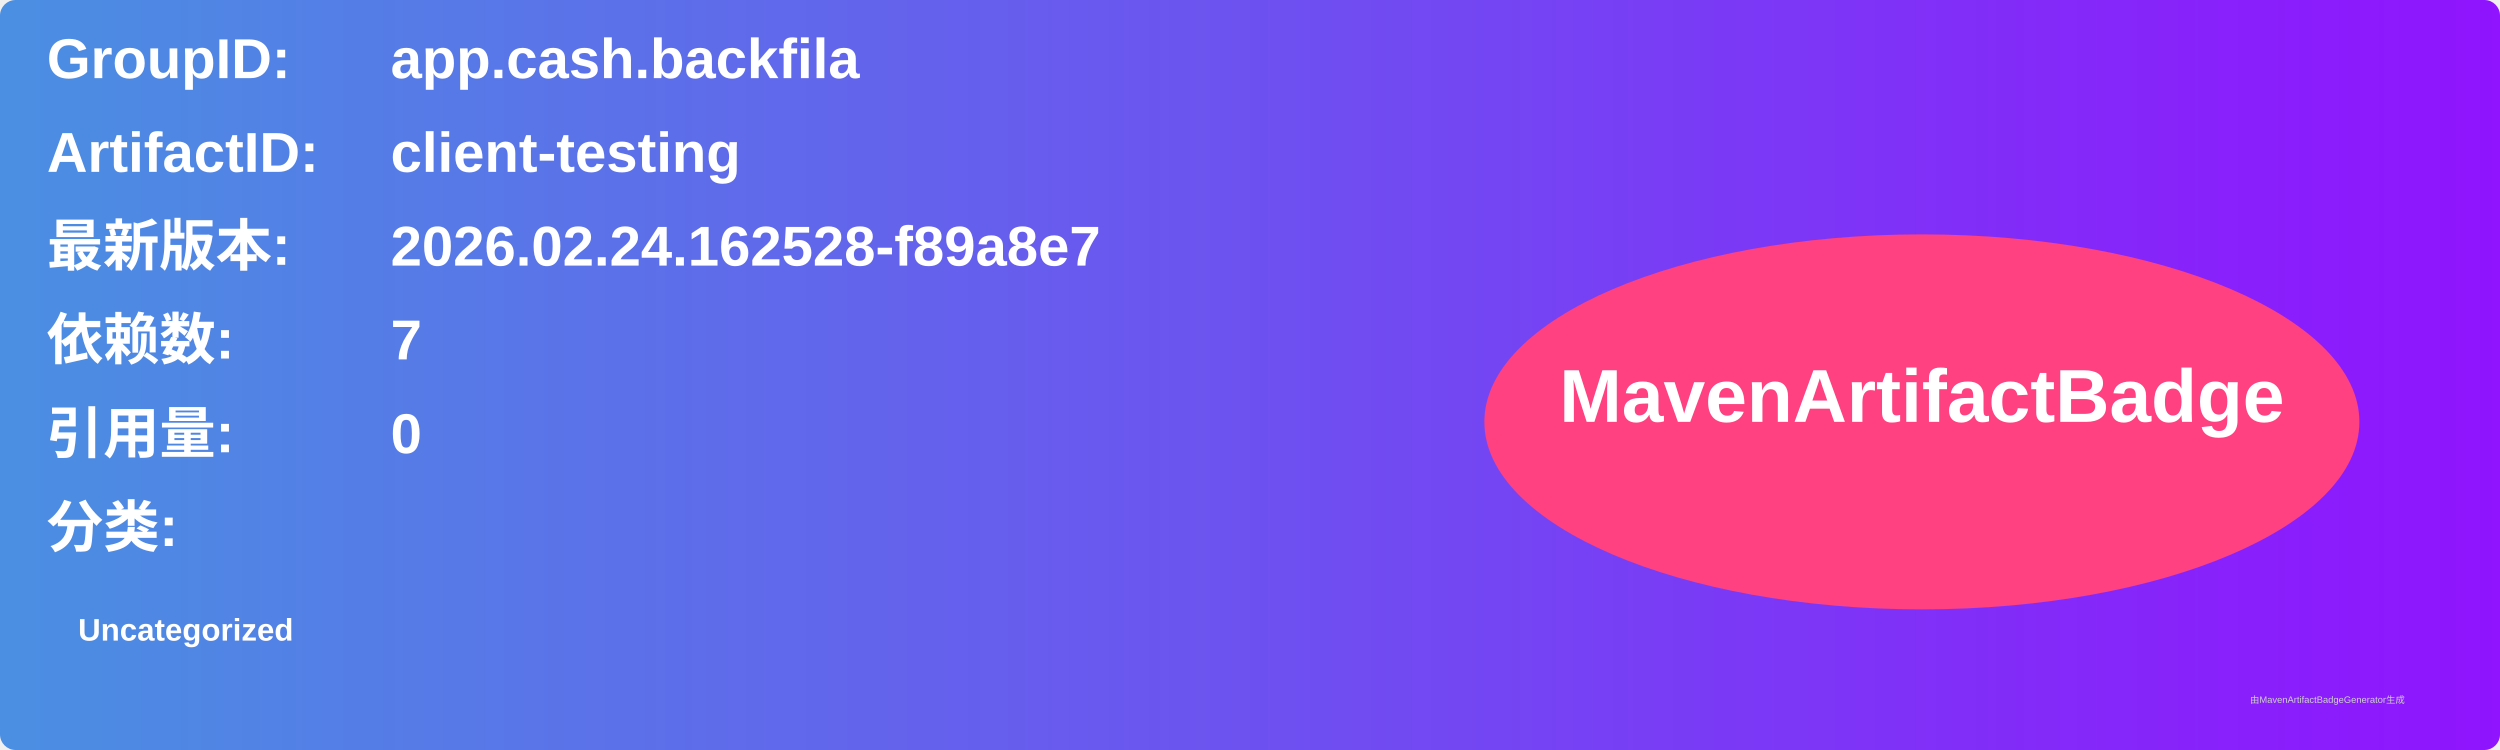
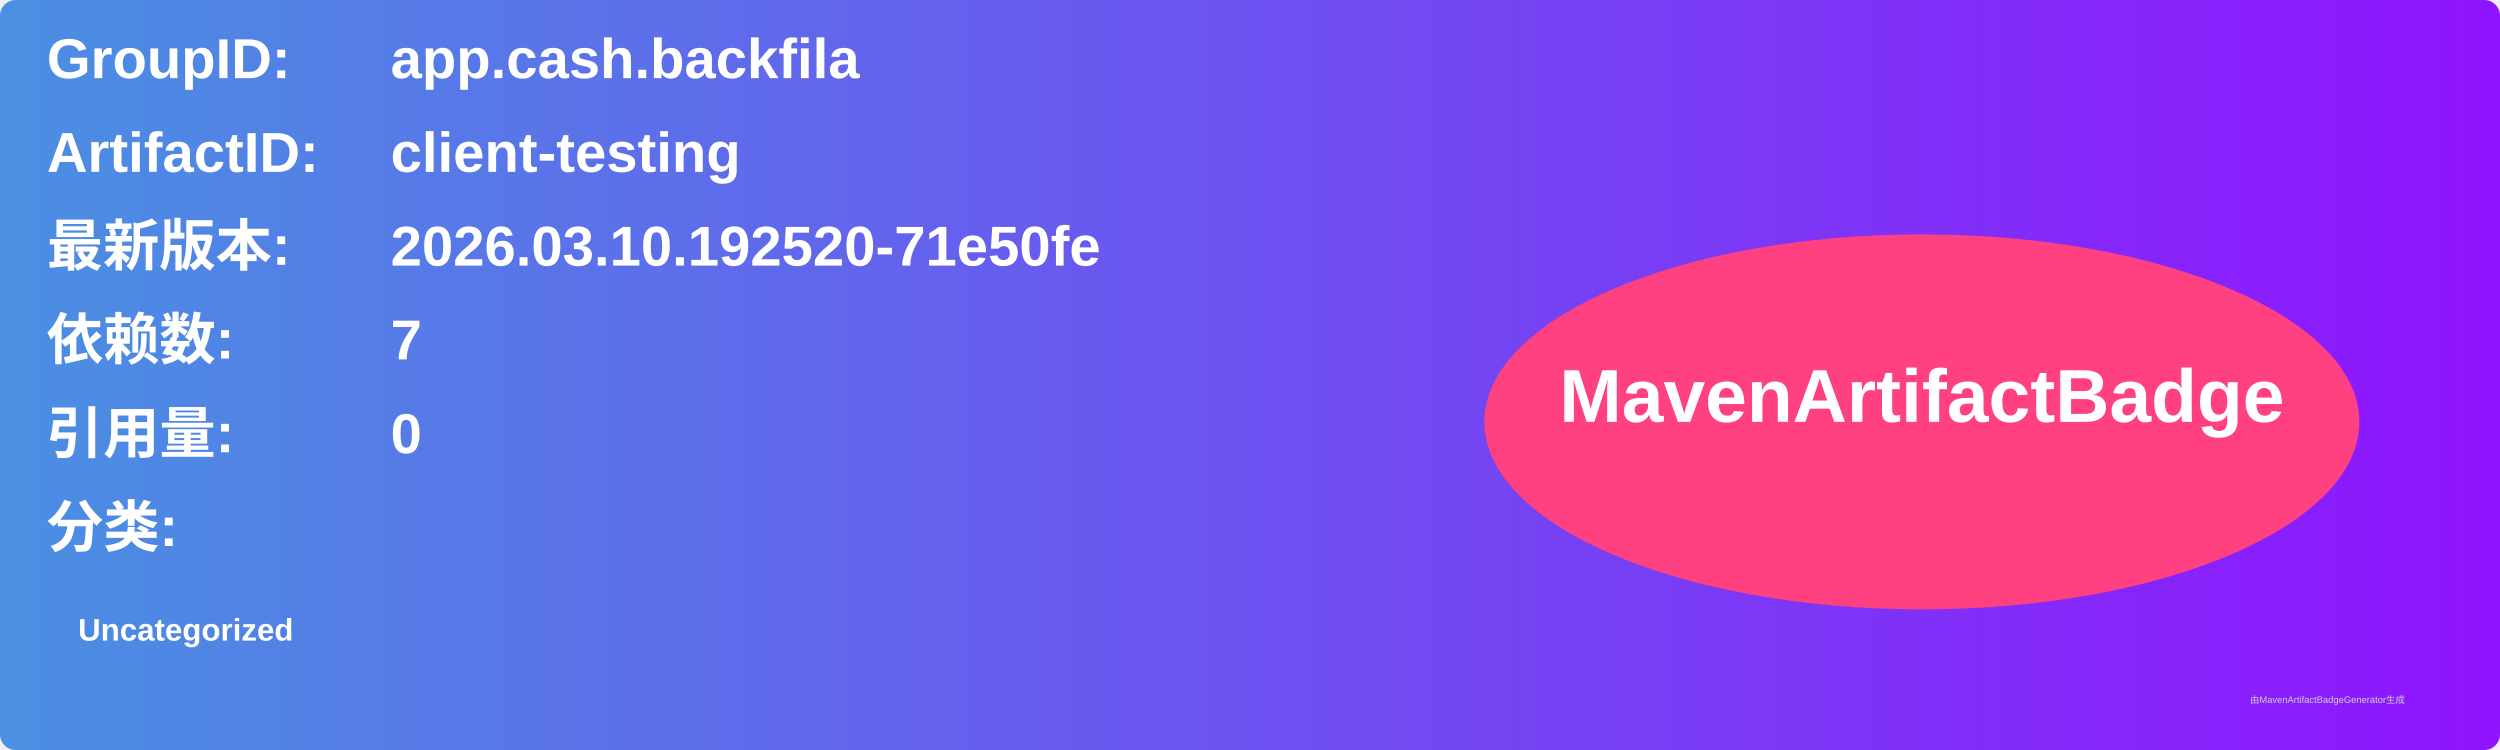
<svg xmlns="http://www.w3.org/2000/svg" width="800" height="240" viewBox="0 0 800 240">
  <linearGradient id="grad" x1="0%" y1="0%" x2="100%" y2="0%">
    <stop offset="0%" stop-color="#4a90e2" />
    <stop offset="100%" stop-color="#9013fe" />
  </linearGradient>
  <rect width="100%" height="100%" rx="5" ry="5" fill="url(#grad)" />
  <g transform="translate(15, 15)">
    <text x="0" y="10" font-family="Arial" font-size="18" fill="white" font-weight="bold" width="260">GroupID:</text>
    <text x="110" y="10" font-family="Arial" font-size="18" fill="white" font-weight="bold" width="460">app.cash.backfila</text>
    <text x="0" y="40" font-family="Arial" font-size="18" fill="white" font-weight="bold" width="260">ArtifactID:</text>
    <text x="110" y="40" font-family="Arial" font-size="18" fill="white" font-weight="bold" width="460">client-testing</text>
    <text x="0" y="70" font-family="Arial" font-size="18" fill="white" font-weight="bold">最新版本:</text>
    <text x="110" y="70" font-family="Arial" font-size="18" fill="white" font-weight="bold">
-       <tspan font-weight="bold">2026.02.24.162528-f89a8e7</tspan>
+       <tspan font-weight="bold">2026.03.10.192520-71e50fe</tspan>
    </text>
    <text x="0" y="100" font-family="Arial" font-size="18" fill="white" font-weight="bold">依赖数: </text>
    <text x="110" y="100" font-family="Arial" font-size="18" fill="white">
      <tspan font-weight="bold">7</tspan>
    </text>
    <text x="0" y="130" font-family="Arial" font-size="18" fill="white" font-weight="bold">引用量: </text>
    <text x="110" y="130" font-family="Arial" font-size="18" fill="white">
      <tspan font-weight="bold">0</tspan>
    </text>
    <text x="0" y="160" font-family="Arial" font-size="18" fill="white" font-weight="bold">分类:</text>
    <text x="10" y="190" font-family="Arial" font-size="10" fill="white">
      <tspan font-weight="bold">Uncategorized</tspan>
    </text>
    <ellipse cx="600" cy="120" rx="140" ry="60" fill="#ff4081" />
    <text x="600" y="120" text-anchor="middle" font-family="Arial" font-size="24" fill="white" font-weight="bold">MavenArtifactBadge</text>
  </g>
  <text x="720" y="225" font-family="Arial" font-size="3" fill="#d0d0d0">由MavenArtifactBadgeGenerator生成</text>
</svg>
